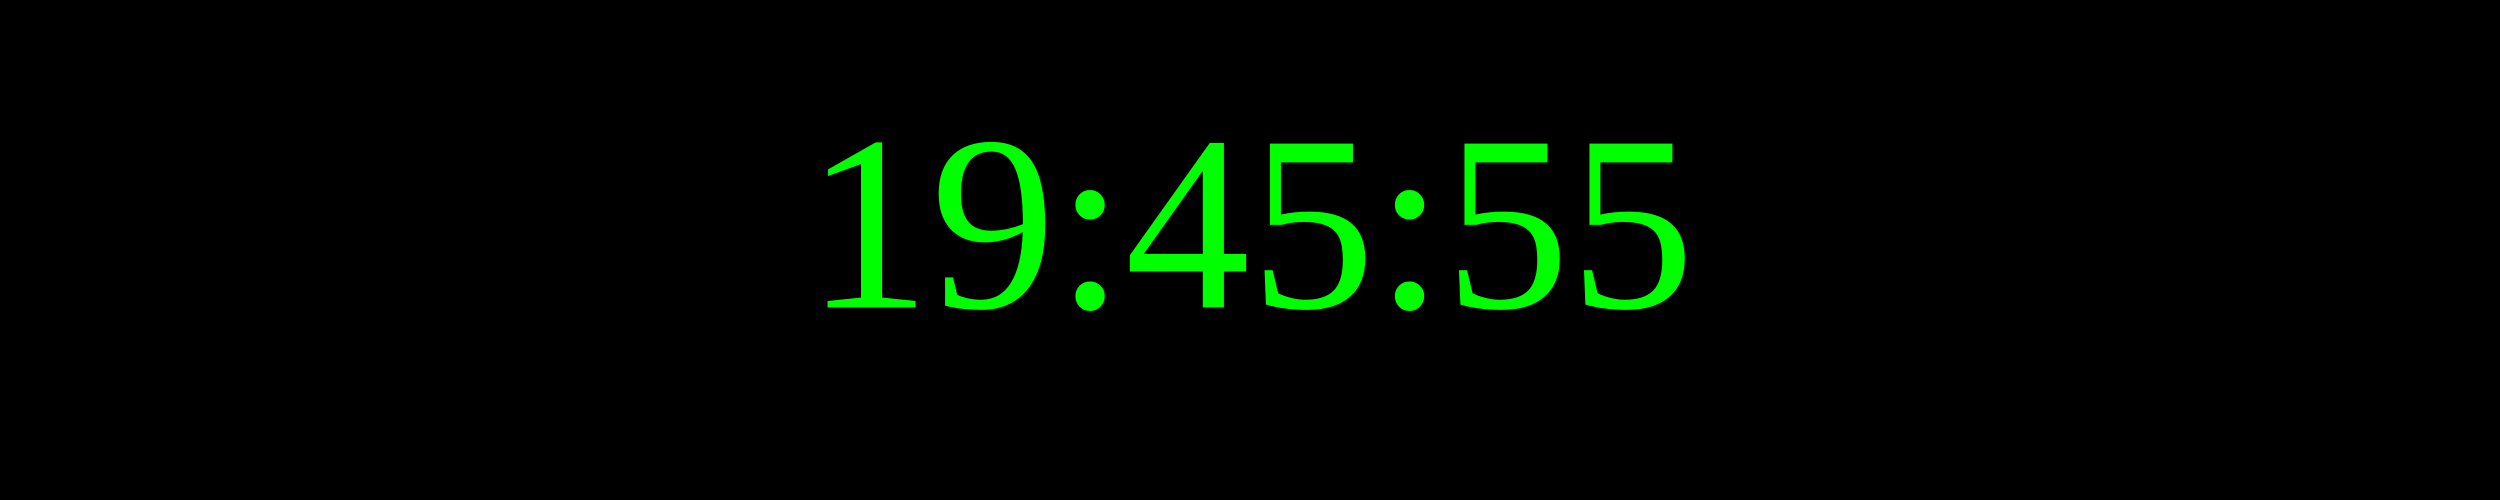
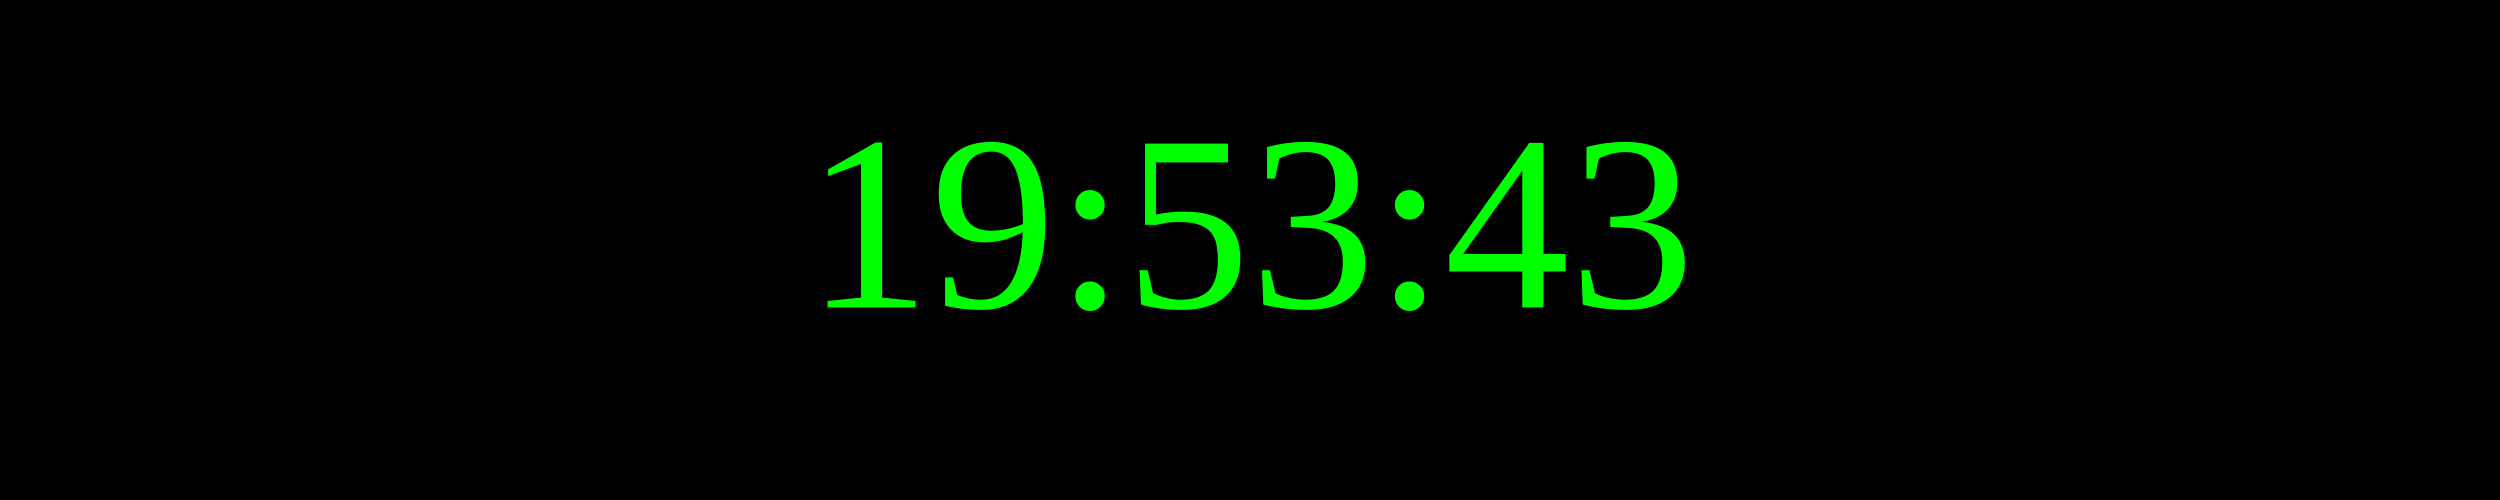
<svg xmlns="http://www.w3.org/2000/svg" width="250" height="50">
  <rect width="100%" height="100%" fill="black" />
  <text x="50%" y="50%" font-size="25" fill="lime" text-anchor="middle" dominant-baseline="middle">
- 19:45:55
+ 19:53:43
</text>
</svg>
